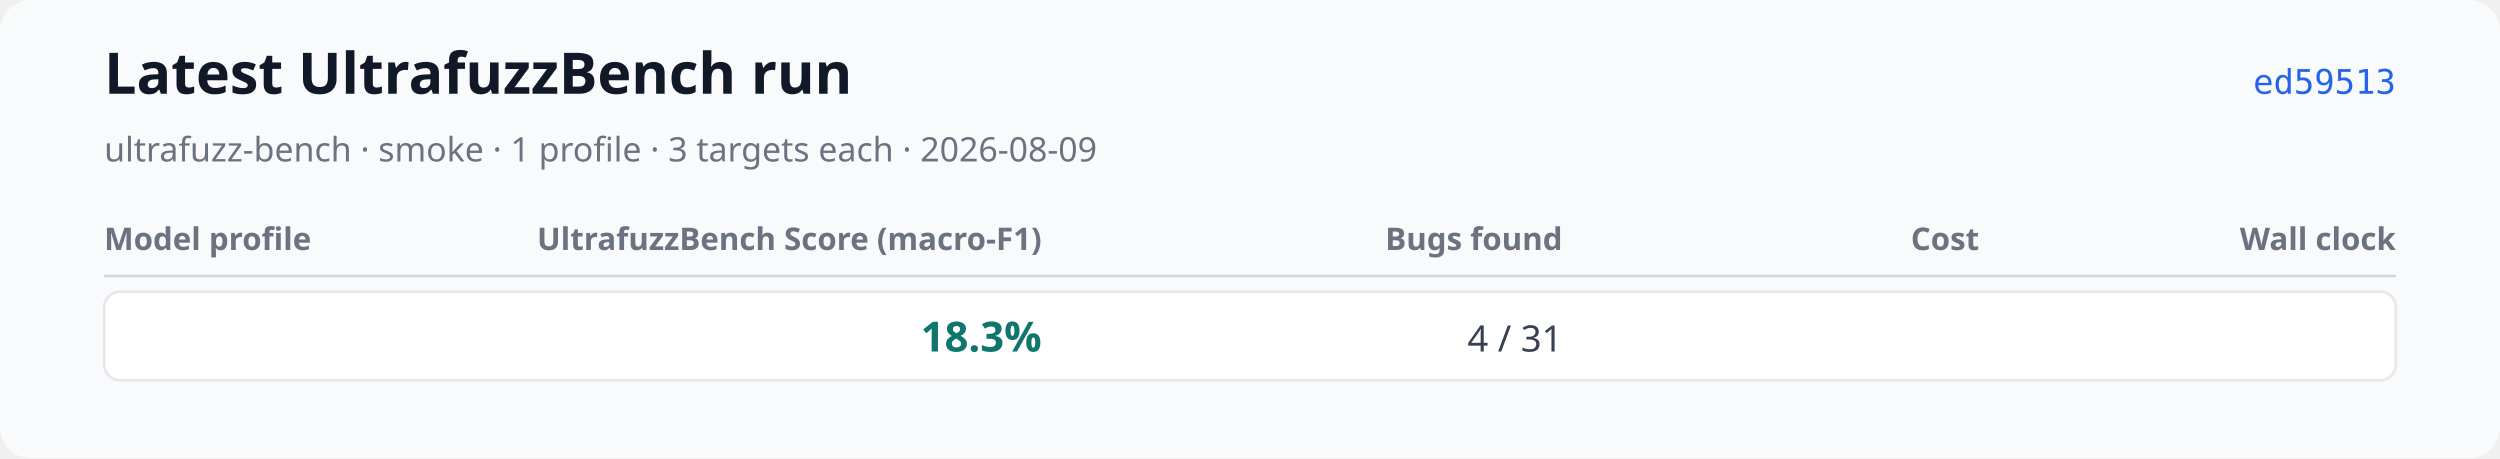
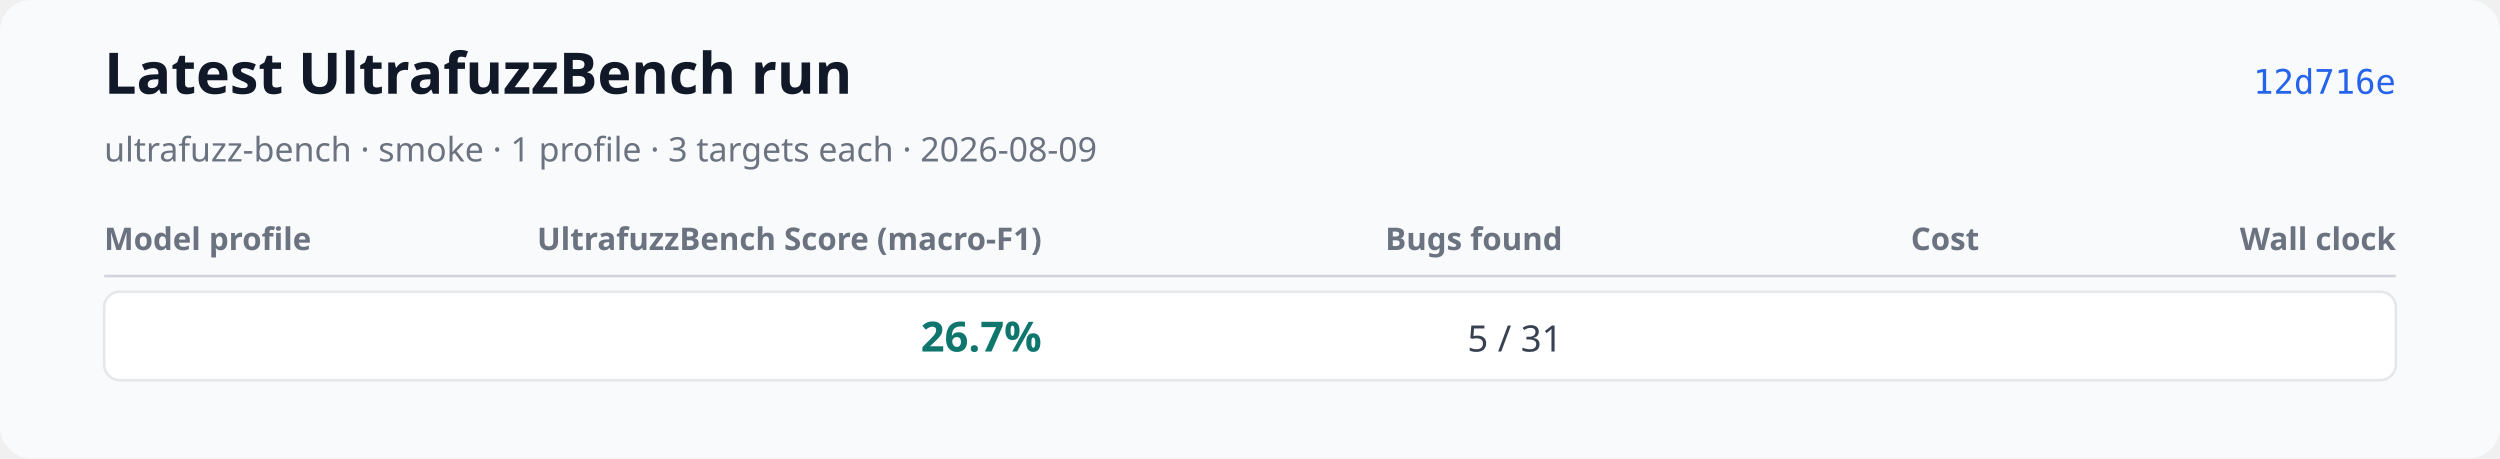
<svg xmlns="http://www.w3.org/2000/svg" xmlns:xlink="http://www.w3.org/1999/xlink" width="960" height="176" viewBox="0 0 960 176" role="img" aria-labelledby="title desc">
  <rect width="960" height="176" rx="12" fill="#f9fafb" />
  <text x="40" y="36" font-family="system-ui, sans-serif" font-size="22" font-weight="600" fill="#111827">Latest UltrafuzzBench run</text>
  <text x="40" y="62" font-family="system-ui, sans-serif" font-size="13" fill="#6b7280">ultrafuzz-bench · smoke · 1 profile · 3 targets each · 2026-08-09</text>
-   <a href="https://github.com/monad-developers/ultrafuzz/commit/ed5951333d778534fe65718aa660831062f74594" xlink:href="https://github.com/monad-developers/ultrafuzz/commit/ed5951333d778534fe65718aa660831062f74594">
-     <text x="920" y="36" text-anchor="end" font-family="ui-monospace, monospace" font-size="13" fill="#2563eb">ed59513</text>
+   <a href="https://github.com/monad-developers/ultrafuzz/commit/12d716e4a443c1e5149f9578c18ce78fa7e2cf4a" xlink:href="https://github.com/monad-developers/ultrafuzz/commit/12d716e4a443c1e5149f9578c18ce78fa7e2cf4a">
+     <text x="920" y="36" text-anchor="end" font-family="ui-monospace, monospace" font-size="13" fill="#2563eb">12d716e</text>
  </a>
  <text x="40" y="96" font-family="system-ui, sans-serif" font-size="12" font-weight="600" fill="#6b7280">Model profile</text>
  <text x="400" y="96" text-anchor="end" font-family="system-ui, sans-serif" font-size="12" font-weight="600" fill="#6b7280">UltrafuzzBench Score (macro-F1)</text>
  <text x="600" y="96" text-anchor="end" font-family="system-ui, sans-serif" font-size="12" font-weight="600" fill="#6b7280">Bugs found</text>
  <text x="760" y="96" text-anchor="end" font-family="system-ui, sans-serif" font-size="12" font-weight="600" fill="#6b7280">Cost</text>
  <text x="920" y="96" text-anchor="end" font-family="system-ui, sans-serif" font-size="12" font-weight="600" fill="#6b7280">Wall clock</text>
  <line x1="40" y1="106" x2="920" y2="106" stroke="#d1d5db" />
  <rect x="40" y="112" width="880" height="34" rx="6" fill="#ffffff" stroke="#e5e7eb" />
  <text x="52" y="135" font-family="system-ui, sans-serif" font-size="14" font-weight="600" fill="#111827" />
-   <text x="400" y="135" text-anchor="end" font-family="system-ui, sans-serif" font-size="16" font-weight="700" fill="#0f766e">18.3%</text>
-   <text x="600" y="135" text-anchor="end" font-family="system-ui, sans-serif" font-size="14" fill="#374151">4 / 31</text>
+   <text x="400" y="135" text-anchor="end" font-family="system-ui, sans-serif" font-size="16" font-weight="700" fill="#0f766e">26.7%</text>
+   <text x="600" y="135" text-anchor="end" font-family="system-ui, sans-serif" font-size="14" fill="#374151">5 / 31</text>
  <text data-metric="cost_usd" data-status="complete" data-available-target-count="3" data-expected-target-count="3" x="760" y="135" text-anchor="end" font-family="system-ui, sans-serif" font-size="14" fill="#374151" />
  <text data-metric="wall_clock_seconds" data-status="partial" data-available-target-count="3" data-expected-target-count="3" x="920" y="135" text-anchor="end" font-family="system-ui, sans-serif" font-size="12" fill="#374151" />
</svg>
